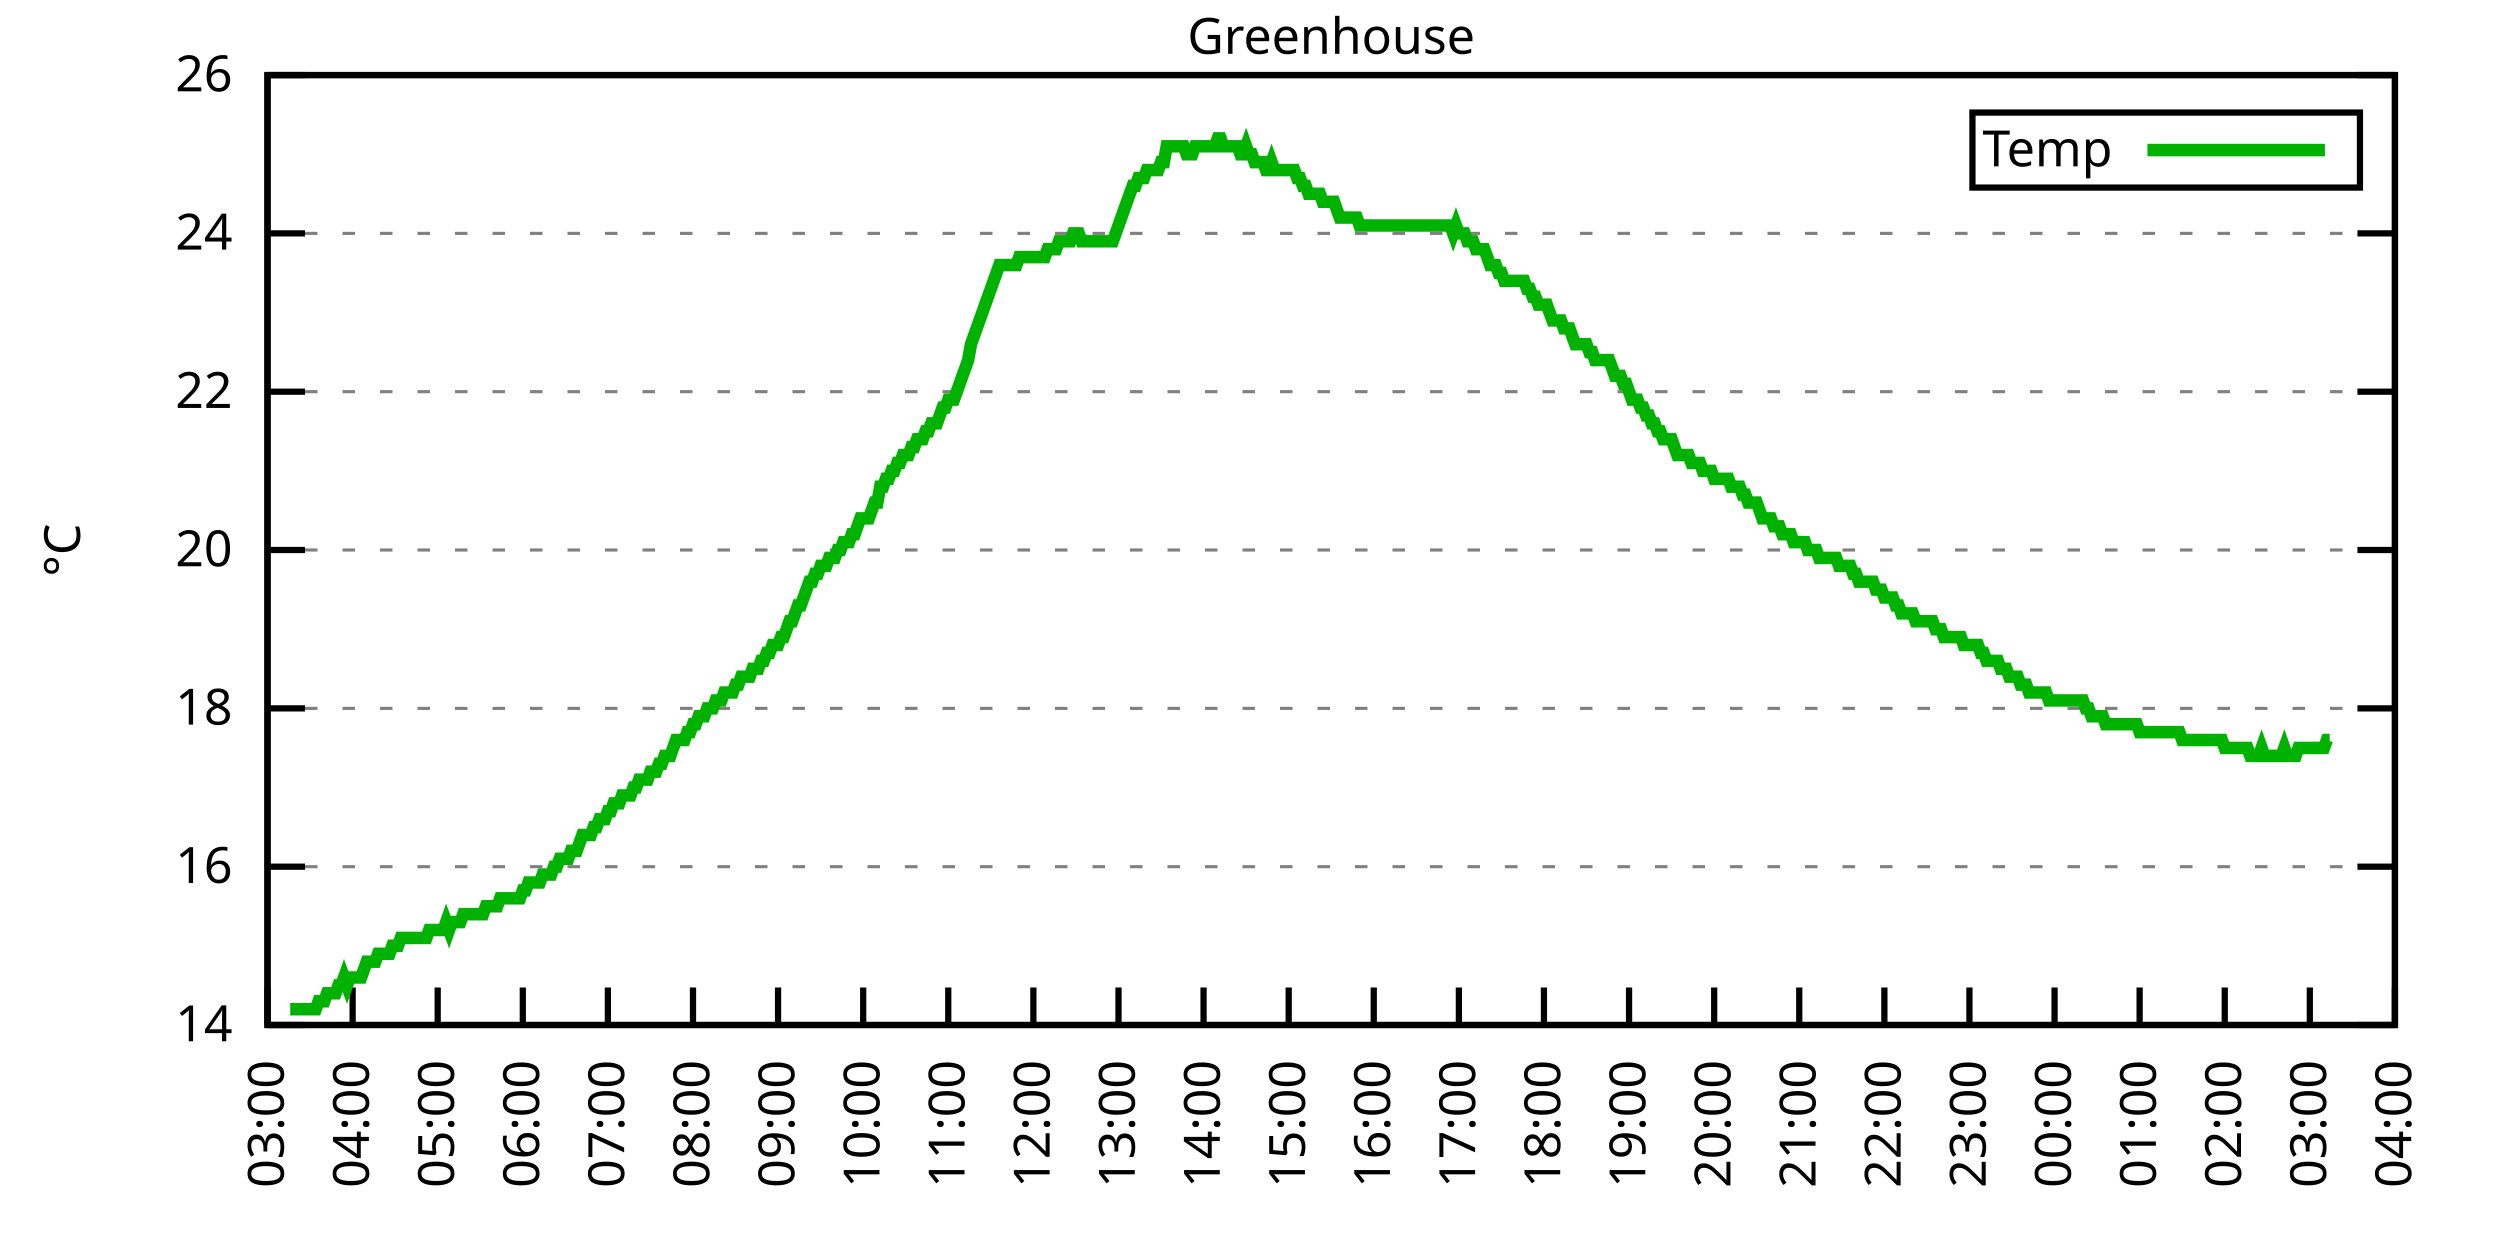
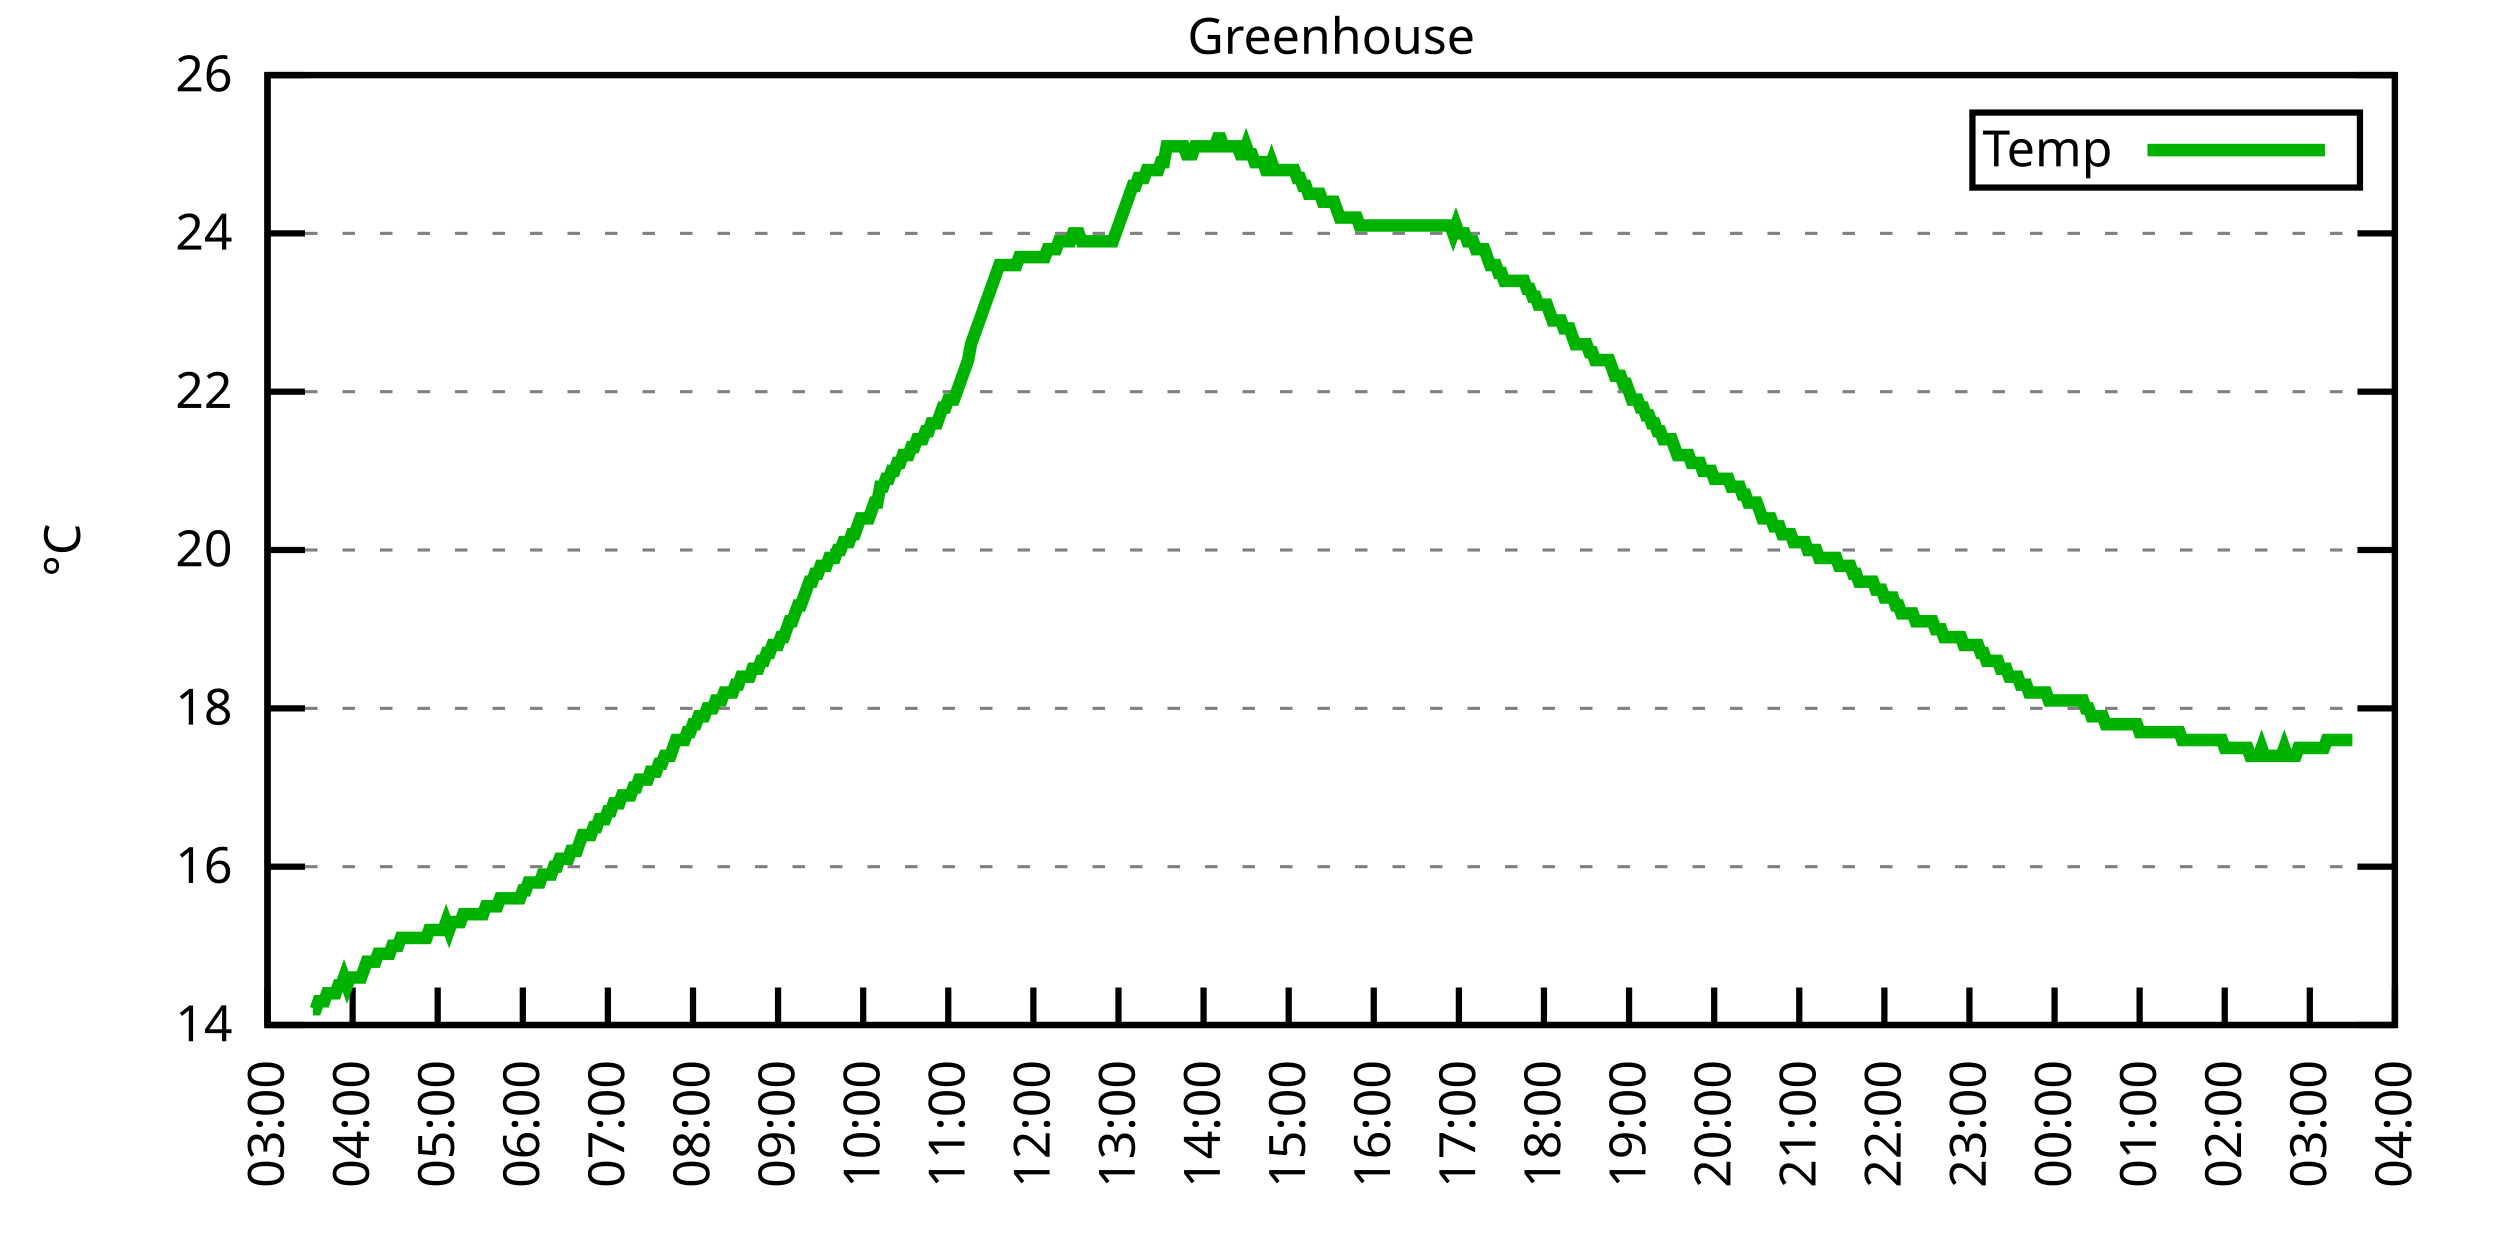
<svg xmlns="http://www.w3.org/2000/svg" xmlns:xlink="http://www.w3.org/1999/xlink" width="400" height="200" viewBox="0 0 400 200">
  <g id="gnuplot_canvas">
    <rect x="0" y="0" width="400" height="200" fill="none" />
    <defs>
      <circle id="gpDot" r="0.5" stroke-width="0.5" stroke="currentColor" />
      <path id="gpPt0" stroke-width="0.333" stroke="currentColor" d="M-1,0 h2 M0,-1 v2" />
      <path id="gpPt1" stroke-width="0.333" stroke="currentColor" d="M-1,-1 L1,1 M1,-1 L-1,1" />
      <path id="gpPt2" stroke-width="0.333" stroke="currentColor" d="M-1,0 L1,0 M0,-1 L0,1 M-1,-1 L1,1 M-1,1 L1,-1" />
      <rect id="gpPt3" stroke-width="0.333" stroke="currentColor" x="-1" y="-1" width="2" height="2" />
      <rect id="gpPt4" stroke-width="0.333" stroke="currentColor" fill="currentColor" x="-1" y="-1" width="2" height="2" />
      <circle id="gpPt5" stroke-width="0.333" stroke="currentColor" cx="0" cy="0" r="1" />
      <use xlink:href="#gpPt5" id="gpPt6" fill="currentColor" stroke="none" />
      <path id="gpPt7" stroke-width="0.333" stroke="currentColor" d="M0,-1.33 L-1.33,0.67 L1.33,0.67 z" />
      <use xlink:href="#gpPt7" id="gpPt8" fill="currentColor" stroke="none" />
      <use xlink:href="#gpPt7" id="gpPt9" stroke="currentColor" transform="rotate(180)" />
      <use xlink:href="#gpPt9" id="gpPt10" fill="currentColor" stroke="none" />
      <use xlink:href="#gpPt3" id="gpPt11" stroke="currentColor" transform="rotate(45)" />
      <use xlink:href="#gpPt11" id="gpPt12" fill="currentColor" stroke="none" />
      <path id="gpPt13" stroke-width="0.333" stroke="currentColor" d="M0,1.330 L1.265,0.411 L0.782,-1.067 L-0.782,-1.076 L-1.265,0.411 z" />
      <use xlink:href="#gpPt13" id="gpPt14" fill="currentColor" stroke="none" />
      <filter id="textbox" filterUnits="objectBoundingBox" x="0" y="0" height="1" width="1">
        <feFlood flood-color="white" flood-opacity="1" result="bgnd" />
        <feComposite in="SourceGraphic" in2="bgnd" operator="atop" />
      </filter>
      <filter id="greybox" filterUnits="objectBoundingBox" x="0" y="0" height="1" width="1">
        <feFlood flood-color="lightgrey" flood-opacity="1" result="grey" />
        <feComposite in="SourceGraphic" in2="grey" operator="atop" />
      </filter>
    </defs>
    <g fill="none" color="white" stroke="currentColor" stroke-width="1.00" stroke-linecap="butt" stroke-linejoin="miter">
</g>
    <g fill="none" color="black" stroke="currentColor" stroke-width="1.00" stroke-linecap="butt" stroke-linejoin="miter">
      <g stroke="none" shape-rendering="crispEdges">
        <polygon fill="rgb(255, 255, 255)" points="42.80,164.00 383.18,164.00 383.18,12.02 42.80,12.02 " />
      </g>
    </g>
    <g fill="none" color="black" stroke="currentColor" stroke-width="1.00" stroke-linecap="butt" stroke-linejoin="miter">
</g>
    <g fill="none" color="black" stroke="black" stroke-width="0.50" stroke-linecap="butt" stroke-linejoin="miter">
</g>
    <g fill="none" color="gray" stroke="currentColor" stroke-width="0.50" stroke-linecap="butt" stroke-linejoin="miter">
      <path stroke="gray" stroke-dasharray="2,4" class="gridline" d="M42.80,164.00 L383.19,164.00  " />
    </g>
    <g fill="none" color="gray" stroke="gray" stroke-width="1.00" stroke-linecap="butt" stroke-linejoin="miter">
</g>
    <g fill="none" color="black" stroke="currentColor" stroke-width="1.00" stroke-linecap="butt" stroke-linejoin="miter">
      <path stroke="black" d="M42.80,164.00 L48.80,164.00 M383.19,164.00 L377.19,164.00  " />
      <g transform="translate(37.20,166.60)" stroke="none" fill="black" font-family="Sans" font-size="8.00" text-anchor="end">
        <text>
          <tspan font-family="Sans"> 14</tspan>
        </text>
      </g>
    </g>
    <g fill="none" color="black" stroke="currentColor" stroke-width="1.00" stroke-linecap="butt" stroke-linejoin="miter">
</g>
    <g fill="none" color="black" stroke="black" stroke-width="0.50" stroke-linecap="butt" stroke-linejoin="miter">
</g>
    <g fill="none" color="gray" stroke="currentColor" stroke-width="0.50" stroke-linecap="butt" stroke-linejoin="miter">
      <path stroke="gray" stroke-dasharray="2,4" class="gridline" d="M42.80,138.67 L383.19,138.67  " />
    </g>
    <g fill="none" color="gray" stroke="gray" stroke-width="1.00" stroke-linecap="butt" stroke-linejoin="miter">
</g>
    <g fill="none" color="black" stroke="currentColor" stroke-width="1.00" stroke-linecap="butt" stroke-linejoin="miter">
      <path stroke="black" d="M42.80,138.67 L48.80,138.67 M383.19,138.67 L377.19,138.67  " />
      <g transform="translate(37.20,141.27)" stroke="none" fill="black" font-family="Sans" font-size="8.00" text-anchor="end">
        <text>
          <tspan font-family="Sans"> 16</tspan>
        </text>
      </g>
    </g>
    <g fill="none" color="black" stroke="currentColor" stroke-width="1.00" stroke-linecap="butt" stroke-linejoin="miter">
</g>
    <g fill="none" color="black" stroke="black" stroke-width="0.50" stroke-linecap="butt" stroke-linejoin="miter">
</g>
    <g fill="none" color="gray" stroke="currentColor" stroke-width="0.50" stroke-linecap="butt" stroke-linejoin="miter">
      <path stroke="gray" stroke-dasharray="2,4" class="gridline" d="M42.80,113.34 L383.19,113.34  " />
    </g>
    <g fill="none" color="gray" stroke="gray" stroke-width="1.00" stroke-linecap="butt" stroke-linejoin="miter">
</g>
    <g fill="none" color="black" stroke="currentColor" stroke-width="1.00" stroke-linecap="butt" stroke-linejoin="miter">
      <path stroke="black" d="M42.80,113.34 L48.80,113.34 M383.19,113.34 L377.19,113.34  " />
      <g transform="translate(37.20,115.94)" stroke="none" fill="black" font-family="Sans" font-size="8.00" text-anchor="end">
        <text>
          <tspan font-family="Sans"> 18</tspan>
        </text>
      </g>
    </g>
    <g fill="none" color="black" stroke="currentColor" stroke-width="1.00" stroke-linecap="butt" stroke-linejoin="miter">
</g>
    <g fill="none" color="black" stroke="black" stroke-width="0.50" stroke-linecap="butt" stroke-linejoin="miter">
</g>
    <g fill="none" color="gray" stroke="currentColor" stroke-width="0.50" stroke-linecap="butt" stroke-linejoin="miter">
      <path stroke="gray" stroke-dasharray="2,4" class="gridline" d="M42.80,88.00 L383.19,88.00  " />
    </g>
    <g fill="none" color="gray" stroke="gray" stroke-width="1.00" stroke-linecap="butt" stroke-linejoin="miter">
</g>
    <g fill="none" color="black" stroke="currentColor" stroke-width="1.00" stroke-linecap="butt" stroke-linejoin="miter">
      <path stroke="black" d="M42.80,88.00 L48.80,88.00 M383.19,88.00 L377.19,88.00  " />
      <g transform="translate(37.20,90.60)" stroke="none" fill="black" font-family="Sans" font-size="8.00" text-anchor="end">
        <text>
          <tspan font-family="Sans"> 20</tspan>
        </text>
      </g>
    </g>
    <g fill="none" color="black" stroke="currentColor" stroke-width="1.00" stroke-linecap="butt" stroke-linejoin="miter">
</g>
    <g fill="none" color="black" stroke="black" stroke-width="0.50" stroke-linecap="butt" stroke-linejoin="miter">
</g>
    <g fill="none" color="gray" stroke="currentColor" stroke-width="0.50" stroke-linecap="butt" stroke-linejoin="miter">
      <path stroke="gray" stroke-dasharray="2,4" class="gridline" d="M42.80,62.67 L383.19,62.67  " />
    </g>
    <g fill="none" color="gray" stroke="gray" stroke-width="1.00" stroke-linecap="butt" stroke-linejoin="miter">
</g>
    <g fill="none" color="black" stroke="currentColor" stroke-width="1.00" stroke-linecap="butt" stroke-linejoin="miter">
      <path stroke="black" d="M42.80,62.67 L48.80,62.67 M383.19,62.67 L377.19,62.67  " />
      <g transform="translate(37.20,65.27)" stroke="none" fill="black" font-family="Sans" font-size="8.00" text-anchor="end">
        <text>
          <tspan font-family="Sans"> 22</tspan>
        </text>
      </g>
    </g>
    <g fill="none" color="black" stroke="currentColor" stroke-width="1.00" stroke-linecap="butt" stroke-linejoin="miter">
</g>
    <g fill="none" color="black" stroke="black" stroke-width="0.50" stroke-linecap="butt" stroke-linejoin="miter">
</g>
    <g fill="none" color="gray" stroke="currentColor" stroke-width="0.50" stroke-linecap="butt" stroke-linejoin="miter">
      <path stroke="gray" stroke-dasharray="2,4" class="gridline" d="M42.80,37.34 L383.19,37.34  " />
    </g>
    <g fill="none" color="gray" stroke="gray" stroke-width="1.00" stroke-linecap="butt" stroke-linejoin="miter">
</g>
    <g fill="none" color="black" stroke="currentColor" stroke-width="1.00" stroke-linecap="butt" stroke-linejoin="miter">
      <path stroke="black" d="M42.80,37.34 L48.80,37.34 M383.19,37.34 L377.19,37.34  " />
      <g transform="translate(37.20,39.94)" stroke="none" fill="black" font-family="Sans" font-size="8.00" text-anchor="end">
        <text>
          <tspan font-family="Sans"> 24</tspan>
        </text>
      </g>
    </g>
    <g fill="none" color="black" stroke="currentColor" stroke-width="1.00" stroke-linecap="butt" stroke-linejoin="miter">
</g>
    <g fill="none" color="black" stroke="black" stroke-width="0.50" stroke-linecap="butt" stroke-linejoin="miter">
</g>
    <g fill="none" color="gray" stroke="currentColor" stroke-width="0.50" stroke-linecap="butt" stroke-linejoin="miter">
      <path stroke="gray" stroke-dasharray="2,4" class="gridline" d="M42.80,12.01 L383.19,12.01  " />
    </g>
    <g fill="none" color="gray" stroke="gray" stroke-width="1.00" stroke-linecap="butt" stroke-linejoin="miter">
</g>
    <g fill="none" color="black" stroke="currentColor" stroke-width="1.00" stroke-linecap="butt" stroke-linejoin="miter">
      <path stroke="black" d="M42.80,12.01 L48.80,12.01 M383.19,12.01 L377.19,12.01  " />
      <g transform="translate(37.20,14.61)" stroke="none" fill="black" font-family="Sans" font-size="8.00" text-anchor="end">
        <text>
          <tspan font-family="Sans"> 26</tspan>
        </text>
      </g>
    </g>
    <g fill="none" color="black" stroke="currentColor" stroke-width="1.00" stroke-linecap="butt" stroke-linejoin="miter">
      <path stroke="black" d="M42.80,164.00 L42.80,158.00  " />
      <g transform="translate(45.40,169.60) rotate(270.00)" stroke="none" fill="black" font-family="Sans" font-size="8.00" text-anchor="end">
        <text>
          <tspan font-family="Sans">03:00</tspan>
        </text>
      </g>
    </g>
    <g fill="none" color="black" stroke="currentColor" stroke-width="1.00" stroke-linecap="butt" stroke-linejoin="miter">
      <path stroke="black" d="M56.42,164.00 L56.42,158.00  " />
      <g transform="translate(59.02,169.60) rotate(270.00)" stroke="none" fill="black" font-family="Sans" font-size="8.00" text-anchor="end">
        <text>
          <tspan font-family="Sans">04:00</tspan>
        </text>
      </g>
    </g>
    <g fill="none" color="black" stroke="currentColor" stroke-width="1.00" stroke-linecap="butt" stroke-linejoin="miter">
      <path stroke="black" d="M70.03,164.00 L70.03,158.00  " />
      <g transform="translate(72.63,169.60) rotate(270.00)" stroke="none" fill="black" font-family="Sans" font-size="8.00" text-anchor="end">
        <text>
          <tspan font-family="Sans">05:00</tspan>
        </text>
      </g>
    </g>
    <g fill="none" color="black" stroke="currentColor" stroke-width="1.00" stroke-linecap="butt" stroke-linejoin="miter">
      <path stroke="black" d="M83.65,164.00 L83.65,158.00  " />
      <g transform="translate(86.25,169.60) rotate(270.00)" stroke="none" fill="black" font-family="Sans" font-size="8.00" text-anchor="end">
        <text>
          <tspan font-family="Sans">06:00</tspan>
        </text>
      </g>
    </g>
    <g fill="none" color="black" stroke="currentColor" stroke-width="1.00" stroke-linecap="butt" stroke-linejoin="miter">
      <path stroke="black" d="M97.26,164.00 L97.26,158.00  " />
      <g transform="translate(99.86,169.60) rotate(270.00)" stroke="none" fill="black" font-family="Sans" font-size="8.00" text-anchor="end">
        <text>
          <tspan font-family="Sans">07:00</tspan>
        </text>
      </g>
    </g>
    <g fill="none" color="black" stroke="currentColor" stroke-width="1.00" stroke-linecap="butt" stroke-linejoin="miter">
      <path stroke="black" d="M110.88,164.00 L110.88,158.00  " />
      <g transform="translate(113.48,169.60) rotate(270.00)" stroke="none" fill="black" font-family="Sans" font-size="8.00" text-anchor="end">
        <text>
          <tspan font-family="Sans">08:00</tspan>
        </text>
      </g>
    </g>
    <g fill="none" color="black" stroke="currentColor" stroke-width="1.00" stroke-linecap="butt" stroke-linejoin="miter">
      <path stroke="black" d="M124.49,164.00 L124.49,158.00  " />
      <g transform="translate(127.09,169.60) rotate(270.00)" stroke="none" fill="black" font-family="Sans" font-size="8.00" text-anchor="end">
        <text>
          <tspan font-family="Sans">09:00</tspan>
        </text>
      </g>
    </g>
    <g fill="none" color="black" stroke="currentColor" stroke-width="1.00" stroke-linecap="butt" stroke-linejoin="miter">
      <path stroke="black" d="M138.11,164.00 L138.11,158.00  " />
      <g transform="translate(140.71,169.60) rotate(270.00)" stroke="none" fill="black" font-family="Sans" font-size="8.00" text-anchor="end">
        <text>
          <tspan font-family="Sans">10:00</tspan>
        </text>
      </g>
    </g>
    <g fill="none" color="black" stroke="currentColor" stroke-width="1.00" stroke-linecap="butt" stroke-linejoin="miter">
      <path stroke="black" d="M151.72,164.00 L151.72,158.00  " />
      <g transform="translate(154.32,169.60) rotate(270.00)" stroke="none" fill="black" font-family="Sans" font-size="8.00" text-anchor="end">
        <text>
          <tspan font-family="Sans">11:00</tspan>
        </text>
      </g>
    </g>
    <g fill="none" color="black" stroke="currentColor" stroke-width="1.00" stroke-linecap="butt" stroke-linejoin="miter">
      <path stroke="black" d="M165.34,164.00 L165.34,158.00  " />
      <g transform="translate(167.94,169.60) rotate(270.00)" stroke="none" fill="black" font-family="Sans" font-size="8.00" text-anchor="end">
        <text>
          <tspan font-family="Sans">12:00</tspan>
        </text>
      </g>
    </g>
    <g fill="none" color="black" stroke="currentColor" stroke-width="1.00" stroke-linecap="butt" stroke-linejoin="miter">
      <path stroke="black" d="M178.96,164.00 L178.96,158.00  " />
      <g transform="translate(181.56,169.60) rotate(270.00)" stroke="none" fill="black" font-family="Sans" font-size="8.00" text-anchor="end">
        <text>
          <tspan font-family="Sans">13:00</tspan>
        </text>
      </g>
    </g>
    <g fill="none" color="black" stroke="currentColor" stroke-width="1.00" stroke-linecap="butt" stroke-linejoin="miter">
      <path stroke="black" d="M192.57,164.00 L192.57,158.00  " />
      <g transform="translate(195.17,169.60) rotate(270.00)" stroke="none" fill="black" font-family="Sans" font-size="8.00" text-anchor="end">
        <text>
          <tspan font-family="Sans">14:00</tspan>
        </text>
      </g>
    </g>
    <g fill="none" color="black" stroke="currentColor" stroke-width="1.00" stroke-linecap="butt" stroke-linejoin="miter">
      <path stroke="black" d="M206.19,164.00 L206.19,158.00  " />
      <g transform="translate(208.79,169.60) rotate(270.00)" stroke="none" fill="black" font-family="Sans" font-size="8.00" text-anchor="end">
        <text>
          <tspan font-family="Sans">15:00</tspan>
        </text>
      </g>
    </g>
    <g fill="none" color="black" stroke="currentColor" stroke-width="1.00" stroke-linecap="butt" stroke-linejoin="miter">
      <path stroke="black" d="M219.80,164.00 L219.80,158.00  " />
      <g transform="translate(222.40,169.60) rotate(270.00)" stroke="none" fill="black" font-family="Sans" font-size="8.00" text-anchor="end">
        <text>
          <tspan font-family="Sans">16:00</tspan>
        </text>
      </g>
    </g>
    <g fill="none" color="black" stroke="currentColor" stroke-width="1.00" stroke-linecap="butt" stroke-linejoin="miter">
      <path stroke="black" d="M233.42,164.00 L233.42,158.00  " />
      <g transform="translate(236.02,169.60) rotate(270.00)" stroke="none" fill="black" font-family="Sans" font-size="8.00" text-anchor="end">
        <text>
          <tspan font-family="Sans">17:00</tspan>
        </text>
      </g>
    </g>
    <g fill="none" color="black" stroke="currentColor" stroke-width="1.00" stroke-linecap="butt" stroke-linejoin="miter">
      <path stroke="black" d="M247.03,164.00 L247.03,158.00  " />
      <g transform="translate(249.63,169.60) rotate(270.00)" stroke="none" fill="black" font-family="Sans" font-size="8.00" text-anchor="end">
        <text>
          <tspan font-family="Sans">18:00</tspan>
        </text>
      </g>
    </g>
    <g fill="none" color="black" stroke="currentColor" stroke-width="1.00" stroke-linecap="butt" stroke-linejoin="miter">
      <path stroke="black" d="M260.65,164.00 L260.65,158.00  " />
      <g transform="translate(263.25,169.60) rotate(270.00)" stroke="none" fill="black" font-family="Sans" font-size="8.00" text-anchor="end">
        <text>
          <tspan font-family="Sans">19:00</tspan>
        </text>
      </g>
    </g>
    <g fill="none" color="black" stroke="currentColor" stroke-width="1.00" stroke-linecap="butt" stroke-linejoin="miter">
      <path stroke="black" d="M274.27,164.00 L274.27,158.00  " />
      <g transform="translate(276.87,169.60) rotate(270.00)" stroke="none" fill="black" font-family="Sans" font-size="8.00" text-anchor="end">
        <text>
          <tspan font-family="Sans">20:00</tspan>
        </text>
      </g>
    </g>
    <g fill="none" color="black" stroke="currentColor" stroke-width="1.00" stroke-linecap="butt" stroke-linejoin="miter">
      <path stroke="black" d="M287.88,164.00 L287.88,158.00  " />
      <g transform="translate(290.48,169.60) rotate(270.00)" stroke="none" fill="black" font-family="Sans" font-size="8.00" text-anchor="end">
        <text>
          <tspan font-family="Sans">21:00</tspan>
        </text>
      </g>
    </g>
    <g fill="none" color="black" stroke="currentColor" stroke-width="1.00" stroke-linecap="butt" stroke-linejoin="miter">
      <path stroke="black" d="M301.50,164.00 L301.50,158.00  " />
      <g transform="translate(304.10,169.60) rotate(270.00)" stroke="none" fill="black" font-family="Sans" font-size="8.00" text-anchor="end">
        <text>
          <tspan font-family="Sans">22:00</tspan>
        </text>
      </g>
    </g>
    <g fill="none" color="black" stroke="currentColor" stroke-width="1.00" stroke-linecap="butt" stroke-linejoin="miter">
      <path stroke="black" d="M315.11,164.00 L315.11,158.00  " />
      <g transform="translate(317.71,169.60) rotate(270.00)" stroke="none" fill="black" font-family="Sans" font-size="8.00" text-anchor="end">
        <text>
          <tspan font-family="Sans">23:00</tspan>
        </text>
      </g>
    </g>
    <g fill="none" color="black" stroke="currentColor" stroke-width="1.00" stroke-linecap="butt" stroke-linejoin="miter">
      <path stroke="black" d="M328.73,164.00 L328.73,158.00  " />
      <g transform="translate(331.33,169.60) rotate(270.00)" stroke="none" fill="black" font-family="Sans" font-size="8.00" text-anchor="end">
        <text>
          <tspan font-family="Sans">00:00</tspan>
        </text>
      </g>
    </g>
    <g fill="none" color="black" stroke="currentColor" stroke-width="1.00" stroke-linecap="butt" stroke-linejoin="miter">
      <path stroke="black" d="M342.34,164.00 L342.34,158.00  " />
      <g transform="translate(344.94,169.60) rotate(270.00)" stroke="none" fill="black" font-family="Sans" font-size="8.00" text-anchor="end">
        <text>
          <tspan font-family="Sans">01:00</tspan>
        </text>
      </g>
    </g>
    <g fill="none" color="black" stroke="currentColor" stroke-width="1.00" stroke-linecap="butt" stroke-linejoin="miter">
      <path stroke="black" d="M355.96,164.00 L355.96,158.00  " />
      <g transform="translate(358.56,169.60) rotate(270.00)" stroke="none" fill="black" font-family="Sans" font-size="8.00" text-anchor="end">
        <text>
          <tspan font-family="Sans">02:00</tspan>
        </text>
      </g>
    </g>
    <g fill="none" color="black" stroke="currentColor" stroke-width="1.00" stroke-linecap="butt" stroke-linejoin="miter">
      <path stroke="black" d="M369.57,164.00 L369.57,158.00  " />
      <g transform="translate(372.17,169.60) rotate(270.00)" stroke="none" fill="black" font-family="Sans" font-size="8.00" text-anchor="end">
        <text>
          <tspan font-family="Sans">03:00</tspan>
        </text>
      </g>
    </g>
    <g fill="none" color="black" stroke="currentColor" stroke-width="1.00" stroke-linecap="butt" stroke-linejoin="miter">
      <path stroke="black" d="M383.19,164.00 L383.19,158.00  " />
      <g transform="translate(385.79,169.60) rotate(270.00)" stroke="none" fill="black" font-family="Sans" font-size="8.00" text-anchor="end">
        <text>
          <tspan font-family="Sans">04:00</tspan>
        </text>
      </g>
    </g>
    <g fill="none" color="black" stroke="currentColor" stroke-width="1.00" stroke-linecap="butt" stroke-linejoin="miter">
</g>
    <g fill="none" color="black" stroke="currentColor" stroke-width="1.00" stroke-linecap="butt" stroke-linejoin="miter">
      <path stroke="black" d="M42.80,12.01 L42.80,164.00 L383.19,164.00 L383.19,12.01 L42.80,12.01 Z  " />
    </g>
    <g fill="none" color="black" stroke="currentColor" stroke-width="1.00" stroke-linecap="butt" stroke-linejoin="miter">
</g>
    <g fill="none" color="black" stroke="currentColor" stroke-width="1.00" stroke-linecap="butt" stroke-linejoin="miter">
      <path stroke="black" d="M315.59,30.01 L315.59,18.01 L377.59,18.01 L377.59,30.01 L315.59,30.01 Z  " />
    </g>
    <g id="Greenhouse_plot_1">
      <g fill="none" color="white" stroke="black" stroke-width="2.00" stroke-linecap="butt" stroke-linejoin="miter">
</g>
      <g fill="none" color="black" stroke="currentColor" stroke-width="2.00" stroke-linecap="butt" stroke-linejoin="miter">
        <g transform="translate(337.99,26.61)" stroke="none" fill="black" font-family="Sans" font-size="8.00" text-anchor="end">
          <text>
            <tspan font-family="Sans">Temp</tspan>
          </text>
        </g>
      </g>
      <g fill="none" color="black" stroke="currentColor" stroke-width="2.00" stroke-linecap="butt" stroke-linejoin="miter">
-         <path stroke="rgb(  0, 178,   0)" d="M343.59,24.01 L371.99,24.01 M46.43,161.47 L46.88,161.47 L47.34,161.47 L47.79,161.47 L48.25,161.47 L48.70,161.47   L49.15,161.47 L49.61,161.47 L50.06,161.47 L50.52,161.47 L50.97,160.20 L51.42,160.20 L51.88,160.20 L52.33,158.93   L52.78,158.93 L53.24,158.93 L53.69,158.93 L54.15,157.67 L54.60,157.67 L55.05,156.40 L55.51,157.67 L55.96,156.40   L56.42,156.40 L56.87,156.40 L57.32,156.40 L57.78,156.40 L58.23,155.13 L58.68,153.87 L59.14,153.87 L59.59,153.87   L60.05,153.87 L60.50,152.60 L60.95,152.60 L61.41,152.60 L61.86,152.60 L62.32,152.60 L62.77,151.33 L63.22,151.33   L63.68,151.33 L64.13,150.07 L64.58,150.07 L65.04,150.07 L65.49,150.07 L65.95,150.07 L66.40,150.07 L66.85,150.07   L67.31,150.07 L67.76,150.07 L68.22,150.07 L68.67,148.80 L69.12,148.80 L69.58,148.80 L70.03,148.80 L70.49,148.80   L70.94,148.80 L71.39,147.53 L71.85,148.80 L72.30,147.53 L72.75,147.53 L73.21,147.53 L73.66,147.53 L74.12,146.27   L74.57,146.27 L75.02,146.27 L75.48,146.27 L75.93,146.27 L76.39,146.27 L76.84,146.27 L77.29,146.27 L77.75,145.00   L78.20,145.00 L78.65,145.00 L79.11,145.00 L79.56,145.00 L80.02,143.73 L80.47,143.73 L80.92,143.73 L81.38,143.73   L81.83,143.73 L82.29,143.73 L82.74,143.73 L83.19,143.73 L83.65,142.47 L84.10,142.47 L84.55,141.20 L85.01,141.20   L85.46,141.20 L85.92,141.20 L86.37,141.20 L86.82,139.93 L87.28,139.93 L87.73,139.93 L88.19,139.93 L88.64,138.67   L89.09,138.67 L89.55,137.40 L90.00,137.40 L90.45,137.40 L90.91,137.40 L91.36,136.14 L91.82,136.14 L92.27,136.14   L92.72,134.87 L93.18,133.60 L93.63,133.60 L94.09,133.60 L94.54,133.60 L94.99,132.34 L95.45,132.34 L95.90,131.07   L96.35,131.07 L96.81,131.07 L97.26,129.80 L97.72,129.80 L98.17,128.54 L98.62,128.54 L99.08,128.54 L99.53,127.27   L99.99,127.27 L100.44,127.27 L100.89,127.27 L101.35,126.00 L101.80,126.00 L102.25,124.74 L102.71,124.74 L103.16,124.74   L103.62,124.74 L104.07,123.47 L104.52,123.47 L104.98,123.47 L105.43,122.20 L105.89,122.20 L106.34,120.94 L106.79,120.94   L107.25,120.94 L107.70,119.67 L108.15,118.40 L108.61,118.40 L109.06,118.40 L109.52,118.40 L109.97,117.14 L110.42,117.14   L110.88,115.87 L111.33,115.87 L111.79,114.60 L112.24,114.60 L112.69,114.60 L113.15,113.34 L113.60,113.34 L114.05,113.34   L114.51,112.07 L114.96,112.07 L115.42,112.07 L115.87,110.80 L116.32,110.80 L116.78,110.80 L117.23,110.80 L117.69,109.54   L118.14,109.54 L118.59,108.27 L119.05,108.27 L119.50,108.27 L119.96,108.27 L120.41,107.00 L120.86,107.00 L121.32,107.00   L121.77,105.74 L122.22,105.74 L122.68,104.47 L123.13,104.47 L123.59,103.20 L124.04,103.20 L124.49,103.20 L124.95,101.94   L125.40,101.94 L125.86,100.67 L126.31,99.40 L126.76,99.40 L127.22,98.14 L127.67,96.87 L128.12,96.87 L128.58,95.60   L129.03,94.34 L129.49,93.07 L129.94,93.07 L130.39,91.80 L130.85,91.80 L131.30,90.54 L131.76,90.54 L132.21,90.54   L132.66,89.27 L133.12,89.27 L133.57,89.27 L134.02,88.00 L134.48,88.00 L134.93,86.74 L135.39,86.74 L135.84,86.74   L136.29,85.47 L136.75,85.47 L137.20,84.21 L137.66,82.94 L138.11,82.94 L138.56,82.94 L139.02,82.94 L139.47,81.67   L139.92,80.41 L140.38,80.41 L140.83,77.87 L141.29,77.87 L141.74,76.61 L142.19,76.61 L142.65,75.34 L143.10,75.34   L143.56,74.07 L144.01,74.07 L144.46,72.81 L144.92,72.81 L145.37,72.81 L145.82,71.54 L146.28,71.54 L146.73,70.27   L147.19,70.27 L147.64,70.27 L148.09,69.01 L148.55,69.01 L149.00,67.74 L149.46,67.74 L149.91,67.74 L150.36,66.47   L150.82,65.21 L151.27,65.21 L151.72,63.94 L152.18,63.94 L152.63,63.94 L153.09,62.67 L153.54,61.41 L153.99,60.14   L154.45,58.87 L154.90,57.61 L155.36,55.07 L155.81,53.81 L156.26,52.54 L156.72,51.27 L157.17,50.01 L157.62,48.74   L158.08,47.47 L158.53,46.21 L158.99,44.94 L159.44,43.67 L159.89,42.41 L160.35,42.41 L160.80,42.41 L161.26,42.41   L161.71,42.41 L162.16,42.41 L162.62,42.41 L163.07,41.14 L163.52,41.14 L163.98,41.14 L164.43,41.14 L164.89,41.14   L165.34,41.14 L165.79,41.14 L166.25,41.14 L166.70,41.14 L167.16,41.14 L167.61,39.87 L168.06,39.87 L168.52,39.87   L168.97,39.87 L169.43,38.61 L169.88,38.61 L170.33,38.61 L170.79,38.61 L171.24,38.61 L171.69,37.34 L172.15,37.34   L172.60,37.34 L173.06,38.61 L173.51,38.61 L173.96,38.61 L174.42,38.61 L174.87,38.61 L175.33,38.61 L175.78,38.61   L176.23,38.61 L176.69,38.61 L177.14,38.61 L177.59,38.61 L178.05,38.61 L178.50,37.34 L178.96,36.08 L179.41,34.81   L179.86,33.54 L180.32,32.28 L180.77,31.01 L181.23,29.74 L181.68,29.74 L182.13,28.48 L182.59,28.48 L183.04,28.48   L183.49,27.21 L183.95,27.21 L184.40,27.21 L184.86,27.21 L185.31,27.21 L185.76,25.94 L186.22,25.94 L186.67,23.41   L187.13,23.41 L187.58,23.41 L188.03,23.41 L188.49,23.41 L188.94,23.41 L189.39,23.41 L189.85,24.68 L190.30,24.68   L190.76,24.68 L191.21,23.41 L191.66,23.41 L192.12,23.41 L192.57,23.41 L193.03,23.41 L193.48,23.41 L193.93,23.41   L194.39,23.41 L194.84,22.14 L195.29,22.14 L195.75,23.41 L196.20,23.41 L196.66,23.41 L197.11,23.41 L197.56,23.41   L198.02,23.41 L198.47,24.68 L198.93,24.68 L199.38,23.41 L199.83,24.68 L200.29,24.68 L200.74,25.94 L201.19,25.94   L201.65,25.94 L202.10,25.94 L202.56,27.21 L203.01,27.21 L203.46,25.94 L203.92,27.21 L204.37,27.21 L204.83,27.21   L205.28,27.21 L205.73,27.21 L206.19,27.21 L206.64,27.21 L207.09,27.21 L207.55,28.48 L208.00,28.48 L208.46,29.74   L208.91,29.74 L209.36,31.01 L209.82,31.01 L210.27,31.01 L210.73,31.01 L211.18,31.01 L211.63,32.28 L212.09,32.28   L212.54,32.28 L213.00,32.28 L213.45,32.28 L213.90,33.54 L214.36,34.81 L214.81,34.81 L215.26,34.81 L215.72,34.81   L216.17,34.81 L216.63,34.81 L217.08,34.81 L217.53,36.08 L217.99,36.08 L218.44,36.08 L218.90,36.08 L219.35,36.08   L219.80,36.08 L220.26,36.08 L220.71,36.08 L221.16,36.08 L221.62,36.08 L222.07,36.08 L222.53,36.08 L222.98,36.08   L223.43,36.08 L223.89,36.08 L224.34,36.08 L224.80,36.08 L225.25,36.08 L225.70,36.08 L226.16,36.08 L226.61,36.08   L227.06,36.08 L227.52,36.08 L227.97,36.08 L228.43,36.08 L228.88,36.08 L229.33,36.08 L229.79,36.08 L230.24,36.08   L230.70,36.08 L231.15,36.08 L231.60,36.08 L232.06,36.08 L232.51,37.34 L232.96,36.08 L233.42,37.34 L233.87,37.34   L234.33,37.34 L234.78,38.61 L235.23,38.61 L235.69,38.61 L236.14,39.87 L236.60,39.87 L237.05,39.87 L237.50,39.87   L237.96,41.14 L238.41,42.41 L238.86,42.41 L239.32,42.41 L239.77,43.67 L240.23,43.67 L240.68,44.94 L241.13,44.94   L241.59,44.94 L242.04,44.94 L242.50,44.94 L242.95,44.94 L243.40,44.94 L243.86,44.94 L244.31,46.21 L244.76,46.21   L245.22,47.47 L245.67,47.47 L246.13,48.74 L246.58,48.74 L247.03,48.74 L247.49,48.74 L247.94,50.01 L248.40,51.27   L248.85,51.27 L249.30,51.27 L249.76,51.27 L250.21,52.54 L250.66,52.54 L251.12,52.54 L251.57,53.81 L252.03,55.07   L252.48,55.07 L252.93,55.07 L253.39,55.07 L253.84,55.07 L254.30,56.34 L254.75,56.34 L255.20,57.61 L255.66,57.61   L256.11,57.61 L256.56,57.61 L257.02,57.61 L257.47,57.61 L257.93,58.87 L258.38,60.14 L258.83,60.14 L259.29,60.14   L259.74,61.41 L260.20,61.41 L260.65,62.67 L261.10,63.94 L261.56,63.94 L262.01,63.94 L262.47,65.21 L262.92,65.21   L263.37,66.47 L263.83,66.47 L264.28,67.74 L264.73,67.74 L265.19,69.01 L265.64,69.01 L266.10,70.27 L266.55,70.27   L267.00,70.27 L267.46,70.27 L267.91,71.54 L268.37,72.81 L268.82,72.81 L269.27,72.81 L269.73,72.81 L270.18,72.81   L270.63,74.07 L271.09,74.07 L271.54,74.07 L272.00,74.07 L272.45,75.34 L272.90,75.34 L273.36,75.34 L273.81,75.34   L274.27,76.61 L274.72,76.61 L275.17,76.61 L275.63,76.61 L276.08,76.61 L276.53,76.61 L276.99,77.87 L277.44,77.87   L277.90,77.87 L278.35,77.87 L278.80,79.14 L279.26,79.14 L279.71,80.41 L280.17,80.41 L280.62,80.41 L281.07,80.41   L281.53,81.67 L281.98,82.94 L282.43,82.94 L282.89,82.94 L283.34,82.94 L283.80,84.21 L284.25,84.21 L284.70,84.21   L285.16,85.47 L285.61,85.47 L286.07,85.47 L286.52,85.47 L286.97,86.74 L287.43,86.74 L287.88,86.74 L288.33,86.74   L288.79,86.74 L289.24,88.00 L289.70,88.00 L290.15,88.00 L290.60,88.00 L291.06,89.27 L291.51,89.27 L291.97,89.27   L292.42,89.27 L292.87,89.27 L293.33,89.27 L293.78,89.27 L294.23,90.54 L294.69,90.54 L295.14,90.54 L295.60,90.54   L296.05,90.54 L296.50,91.80 L296.96,91.80 L297.41,93.07 L297.87,93.07 L298.32,93.07 L298.77,93.07 L299.23,93.07   L299.68,93.07 L300.13,94.34 L300.59,94.34 L301.04,94.34 L301.50,95.60 L301.95,95.60 L302.40,95.60 L302.86,95.60   L303.31,96.87 L303.77,96.87 L304.22,98.14 L304.67,98.14 L305.13,98.14 L305.58,98.14 L306.03,98.14 L306.49,99.40   L306.94,99.40 L307.40,99.40 L307.85,99.40 L308.30,99.40 L308.76,99.40 L309.21,99.40 L309.67,100.67 L310.12,100.67   L310.57,100.67 L311.03,101.94 L311.48,101.94 L311.94,101.94 L312.39,101.94 L312.84,101.94 L313.30,101.94 L313.75,101.94   L314.20,103.20 L314.66,103.20 L315.11,103.20 L315.57,103.20 L316.02,103.20 L316.47,103.20 L316.93,104.47 L317.38,104.47   L317.84,105.74 L318.29,105.74 L318.74,105.74 L319.20,105.74 L319.65,105.74 L320.10,107.00 L320.56,107.00 L321.01,107.00   L321.47,108.27 L321.92,108.27 L322.37,108.27 L322.83,108.27 L323.28,109.54 L323.74,109.54 L324.19,109.54 L324.64,110.80   L325.10,110.80 L325.55,110.80 L326.00,110.80 L326.46,110.80 L326.91,110.80 L327.37,110.80 L327.82,112.07 L328.27,112.07   L328.73,112.07 L329.18,112.07 L329.64,112.07 L330.09,112.07 L330.54,112.07 L331.00,112.07 L331.45,112.07 L331.90,112.07   L332.36,112.07 L332.81,112.07 L333.27,112.07 L333.72,113.34 L334.17,113.34 L334.63,114.60 L335.08,114.60 L335.54,114.60   L335.99,114.60 L336.44,114.60 L336.90,115.87 L337.35,115.87 L337.80,115.87 L338.26,115.87 L338.71,115.87 L339.17,115.87   L339.62,115.87 L340.07,115.87 L340.53,115.87 L340.98,115.87 L341.44,115.87 L341.89,115.87 L342.34,117.14 L342.80,117.14   L343.25,117.14 L343.70,117.14 L344.16,117.14 L344.61,117.14 L345.07,117.14 L345.52,117.14 L345.97,117.14 L346.43,117.14   L346.88,117.14 L347.34,117.14 L347.79,117.14 L348.24,117.14 L348.70,117.14 L349.15,118.40 L349.60,118.40 L350.06,118.40   L350.51,118.40 L350.97,118.40 L351.42,118.40 L351.87,118.40 L352.33,118.40 L352.78,118.40 L353.24,118.40 L353.69,118.40   L354.14,118.40 L354.60,118.40 L355.05,118.40 L355.50,118.40 L355.96,119.67 L356.41,119.67 L356.87,119.67 L357.32,119.67   L357.77,119.67 L358.23,119.67 L358.68,119.67 L359.14,119.67 L359.59,119.67 L360.04,120.94 L360.50,120.94 L360.95,120.94   L361.41,120.94 L361.86,119.67 L362.31,120.94 L362.77,120.94 L363.22,120.94 L363.67,120.94 L364.13,120.94 L364.58,120.94   L365.04,120.94 L365.49,119.67 L365.94,120.94 L366.40,120.94 L366.85,120.94 L367.31,120.94 L367.76,119.67 L368.21,119.67   L368.67,119.67 L369.12,119.67 L369.57,119.67 L370.03,119.67 L370.48,119.67 L370.94,119.67 L371.39,119.67 L371.84,119.67   L372.30,118.40 L372.75,118.40  " />
+         <path stroke="rgb(  0, 178,   0)" d="M343.59,24.01 L371.99,24.01 M50.06,161.47 L50.52,161.47 L50.97,160.20 L51.42,160.20 L51.88,160.20 L52.33,158.93   L52.78,158.93 L53.24,158.93 L53.69,158.93 L54.15,157.67 L54.60,157.67 L55.05,156.40 L55.51,157.67 L55.96,156.40   L56.42,156.40 L56.87,156.40 L57.32,156.40 L57.78,156.40 L58.23,155.13 L58.68,153.87 L59.14,153.87 L59.59,153.87   L60.05,153.87 L60.50,152.60 L60.95,152.60 L61.41,152.60 L61.86,152.60 L62.32,152.60 L62.77,151.33 L63.22,151.33   L63.68,151.33 L64.13,150.07 L64.58,150.07 L65.04,150.07 L65.49,150.07 L65.95,150.07 L66.40,150.07 L66.85,150.07   L67.31,150.07 L67.76,150.07 L68.22,150.07 L68.67,148.80 L69.12,148.80 L69.58,148.80 L70.03,148.80 L70.49,148.80   L70.94,148.80 L71.39,147.53 L71.85,148.80 L72.30,147.53 L72.75,147.53 L73.21,147.53 L73.66,147.53 L74.12,146.27   L74.57,146.27 L75.02,146.27 L75.48,146.27 L75.93,146.27 L76.39,146.27 L76.84,146.27 L77.29,146.27 L77.75,145.00   L78.20,145.00 L78.65,145.00 L79.11,145.00 L79.56,145.00 L80.02,143.73 L80.47,143.73 L80.92,143.73 L81.38,143.73   L81.83,143.73 L82.29,143.73 L82.74,143.73 L83.19,143.73 L83.65,142.47 L84.10,142.47 L84.55,141.20 L85.01,141.20   L85.46,141.20 L85.92,141.20 L86.37,141.20 L86.82,139.93 L87.28,139.93 L87.73,139.93 L88.19,139.93 L88.64,138.67   L89.09,138.67 L89.55,137.40 L90.00,137.40 L90.45,137.40 L90.91,137.40 L91.36,136.14 L91.82,136.14 L92.27,136.14   L92.72,134.87 L93.18,133.60 L93.63,133.60 L94.09,133.60 L94.54,133.60 L94.99,132.34 L95.45,132.34 L95.90,131.07   L96.35,131.07 L96.81,131.07 L97.26,129.80 L97.72,129.80 L98.17,128.54 L98.62,128.54 L99.08,128.54 L99.53,127.27   L99.99,127.27 L100.44,127.27 L100.89,127.27 L101.35,126.00 L101.80,126.00 L102.25,124.74 L102.71,124.74 L103.16,124.74   L103.62,124.74 L104.07,123.47 L104.52,123.47 L104.98,123.47 L105.43,122.20 L105.89,122.20 L106.34,120.94 L106.79,120.94   L107.25,120.94 L107.70,119.67 L108.15,118.40 L108.61,118.40 L109.06,118.40 L109.52,118.40 L109.97,117.14 L110.42,117.14   L110.88,115.87 L111.33,115.87 L111.79,114.60 L112.24,114.60 L112.69,114.60 L113.15,113.34 L113.60,113.34 L114.05,113.34   L114.51,112.07 L114.96,112.07 L115.42,112.07 L115.87,110.80 L116.32,110.80 L116.78,110.80 L117.23,110.80 L117.69,109.54   L118.14,109.54 L118.59,108.27 L119.05,108.27 L119.50,108.27 L119.96,108.27 L120.41,107.00 L120.86,107.00 L121.32,107.00   L121.77,105.74 L122.22,105.74 L122.68,104.47 L123.13,104.47 L123.59,103.20 L124.04,103.20 L124.49,103.20 L124.95,101.94   L125.40,101.94 L125.86,100.67 L126.31,99.40 L126.76,99.40 L127.22,98.14 L127.67,96.87 L128.12,96.87 L128.58,95.60   L129.03,94.34 L129.49,93.07 L129.94,93.07 L130.39,91.80 L130.85,91.80 L131.30,90.54 L131.76,90.54 L132.21,90.54   L132.66,89.27 L133.12,89.27 L133.57,89.27 L134.02,88.00 L134.48,88.00 L134.93,86.74 L135.39,86.74 L135.84,86.74   L136.29,85.47 L136.75,85.47 L137.20,84.21 L137.66,82.94 L138.11,82.94 L138.56,82.94 L139.02,82.94 L139.47,81.67   L139.92,80.41 L140.38,80.41 L140.83,77.87 L141.29,77.87 L141.74,76.61 L142.19,76.61 L142.65,75.34 L143.10,75.34   L143.56,74.07 L144.01,74.07 L144.46,72.81 L144.92,72.81 L145.37,72.81 L145.82,71.54 L146.28,71.54 L146.73,70.27   L147.19,70.27 L147.64,70.27 L148.09,69.01 L148.55,69.01 L149.00,67.74 L149.46,67.74 L149.91,67.74 L150.36,66.47   L150.82,65.21 L151.27,65.21 L151.72,63.94 L152.18,63.94 L152.63,63.94 L153.09,62.67 L153.54,61.41 L153.99,60.14   L154.45,58.87 L154.90,57.61 L155.36,55.07 L155.81,53.81 L156.26,52.54 L156.72,51.27 L157.17,50.01 L157.62,48.74   L158.08,47.47 L158.53,46.21 L158.99,44.94 L159.44,43.67 L159.89,42.41 L160.35,42.41 L160.80,42.41 L161.26,42.41   L161.71,42.41 L162.16,42.41 L162.62,42.41 L163.07,41.14 L163.52,41.14 L163.98,41.14 L164.43,41.14 L164.89,41.14   L165.34,41.14 L165.79,41.14 L166.25,41.14 L166.70,41.14 L167.16,41.14 L167.61,39.87 L168.06,39.87 L168.52,39.87   L168.97,39.87 L169.43,38.61 L169.88,38.61 L170.33,38.61 L170.79,38.61 L171.24,38.61 L171.69,37.34 L172.15,37.34   L172.60,37.34 L173.06,38.61 L173.51,38.61 L173.96,38.61 L174.42,38.61 L174.87,38.61 L175.33,38.61 L175.78,38.61   L176.23,38.61 L176.69,38.61 L177.14,38.61 L177.59,38.61 L178.05,38.61 L178.50,37.34 L178.96,36.08 L179.41,34.81   L179.86,33.54 L180.32,32.28 L180.77,31.01 L181.23,29.74 L181.68,29.74 L182.13,28.48 L182.59,28.48 L183.04,28.48   L183.49,27.21 L183.95,27.21 L184.40,27.21 L184.86,27.21 L185.31,27.21 L185.76,25.94 L186.22,25.94 L186.67,23.41   L187.13,23.41 L187.58,23.41 L188.03,23.41 L188.49,23.41 L188.94,23.41 L189.39,23.41 L189.85,24.68 L190.30,24.68   L190.76,24.68 L191.21,23.41 L191.66,23.41 L192.12,23.41 L192.57,23.41 L193.03,23.41 L193.48,23.41 L193.93,23.41   L194.39,23.41 L194.84,22.14 L195.29,22.14 L195.75,23.41 L196.20,23.41 L196.66,23.41 L197.11,23.41 L197.56,23.41   L198.02,23.41 L198.47,24.68 L198.93,24.68 L199.38,23.41 L199.83,24.68 L200.29,24.68 L200.74,25.94 L201.19,25.94   L201.65,25.94 L202.10,25.94 L202.56,27.21 L203.01,27.21 L203.46,25.94 L203.92,27.21 L204.37,27.21 L204.83,27.21   L205.28,27.21 L205.73,27.21 L206.19,27.21 L206.64,27.21 L207.09,27.21 L207.55,28.48 L208.00,28.48 L208.46,29.74   L208.91,29.74 L209.36,31.01 L209.82,31.01 L210.27,31.01 L210.73,31.01 L211.18,31.01 L211.63,32.28 L212.09,32.28   L212.54,32.28 L213.00,32.28 L213.45,32.28 L213.90,33.54 L214.36,34.81 L214.81,34.81 L215.26,34.81 L215.72,34.81   L216.17,34.81 L216.63,34.81 L217.08,34.81 L217.53,36.08 L217.99,36.08 L218.44,36.08 L218.90,36.08 L219.35,36.08   L219.80,36.08 L220.26,36.08 L220.71,36.08 L221.16,36.08 L221.62,36.08 L222.07,36.08 L222.53,36.08 L222.98,36.08   L223.43,36.08 L223.89,36.08 L224.34,36.08 L224.80,36.08 L225.25,36.08 L225.70,36.08 L226.16,36.08 L226.61,36.08   L227.06,36.08 L227.52,36.08 L227.97,36.08 L228.43,36.08 L228.88,36.08 L229.33,36.08 L229.79,36.08 L230.24,36.08   L230.70,36.08 L231.15,36.08 L231.60,36.08 L232.06,36.08 L232.51,37.34 L232.96,36.08 L233.42,37.34 L233.87,37.34   L234.33,37.34 L234.78,38.61 L235.23,38.61 L235.69,38.61 L236.14,39.87 L236.60,39.87 L237.05,39.87 L237.50,39.87   L237.96,41.14 L238.41,42.41 L238.86,42.41 L239.32,42.41 L239.77,43.67 L240.23,43.67 L240.68,44.94 L241.13,44.94   L241.59,44.94 L242.04,44.94 L242.50,44.94 L242.95,44.94 L243.40,44.94 L243.86,44.94 L244.31,46.21 L244.76,46.21   L245.22,47.47 L245.67,47.47 L246.13,48.74 L246.58,48.74 L247.03,48.74 L247.49,48.74 L247.94,50.01 L248.40,51.27   L248.85,51.27 L249.30,51.27 L249.76,51.27 L250.21,52.54 L250.66,52.54 L251.12,52.54 L251.57,53.81 L252.03,55.07   L252.48,55.07 L252.93,55.07 L253.39,55.07 L253.84,55.07 L254.30,56.34 L254.75,56.34 L255.20,57.61 L255.66,57.61   L256.11,57.61 L256.56,57.61 L257.02,57.61 L257.47,57.61 L257.93,58.87 L258.38,60.14 L258.83,60.14 L259.29,60.14   L259.74,61.41 L260.20,61.41 L260.65,62.67 L261.10,63.94 L261.56,63.94 L262.01,63.94 L262.47,65.21 L262.92,65.21   L263.37,66.47 L263.83,66.47 L264.28,67.74 L264.73,67.74 L265.19,69.01 L265.64,69.01 L266.10,70.27 L266.55,70.27   L267.00,70.27 L267.46,70.27 L267.91,71.54 L268.37,72.81 L268.82,72.81 L269.27,72.81 L269.73,72.81 L270.18,72.81   L270.63,74.07 L271.09,74.07 L271.54,74.07 L272.00,74.07 L272.45,75.34 L272.90,75.34 L273.36,75.34 L273.81,75.34   L274.27,76.61 L274.72,76.61 L275.17,76.61 L275.63,76.61 L276.08,76.61 L276.53,76.61 L276.99,77.87 L277.44,77.87   L277.90,77.87 L278.35,77.87 L278.80,79.14 L279.26,79.14 L279.71,80.41 L280.17,80.41 L280.62,80.41 L281.07,80.41   L281.53,81.67 L281.98,82.94 L282.43,82.94 L282.89,82.94 L283.34,82.94 L283.80,84.21 L284.25,84.21 L284.70,84.21   L285.16,85.47 L285.61,85.47 L286.07,85.47 L286.52,85.47 L286.97,86.74 L287.43,86.74 L287.88,86.74 L288.33,86.74   L288.79,86.74 L289.24,88.00 L289.70,88.00 L290.15,88.00 L290.60,88.00 L291.06,89.27 L291.51,89.27 L291.97,89.27   L292.42,89.27 L292.87,89.27 L293.33,89.27 L293.78,89.27 L294.23,90.54 L294.69,90.54 L295.14,90.54 L295.60,90.54   L296.05,90.54 L296.50,91.80 L296.96,91.80 L297.41,93.07 L297.87,93.07 L298.32,93.07 L298.77,93.07 L299.23,93.07   L299.68,93.07 L300.13,94.34 L300.59,94.34 L301.04,94.34 L301.50,95.60 L301.95,95.60 L302.40,95.60 L302.86,95.60   L303.31,96.87 L303.77,96.87 L304.22,98.14 L304.67,98.14 L305.13,98.14 L305.58,98.14 L306.03,98.14 L306.49,99.40   L306.94,99.40 L307.40,99.40 L307.85,99.40 L308.30,99.40 L308.76,99.40 L309.21,99.40 L309.67,100.67 L310.12,100.67   L310.57,100.67 L311.03,101.94 L311.48,101.94 L311.94,101.94 L312.39,101.94 L312.84,101.94 L313.30,101.94 L313.75,101.94   L314.20,103.20 L314.66,103.20 L315.11,103.20 L315.57,103.20 L316.02,103.20 L316.47,103.20 L316.93,104.47 L317.38,104.47   L317.84,105.74 L318.29,105.74 L318.74,105.74 L319.20,105.74 L319.65,105.74 L320.10,107.00 L320.56,107.00 L321.01,107.00   L321.47,108.27 L321.92,108.27 L322.37,108.27 L322.83,108.27 L323.28,109.54 L323.74,109.54 L324.19,109.54 L324.64,110.80   L325.10,110.80 L325.55,110.80 L326.00,110.80 L326.46,110.80 L326.91,110.80 L327.37,110.80 L327.82,112.07 L328.27,112.07   L328.73,112.07 L329.18,112.07 L329.64,112.07 L330.09,112.07 L330.54,112.07 L331.00,112.07 L331.45,112.07 L331.90,112.07   L332.36,112.07 L332.81,112.07 L333.27,112.07 L333.72,113.34 L334.17,113.34 L334.63,114.60 L335.08,114.60 L335.54,114.60   L335.99,114.60 L336.44,114.60 L336.90,115.87 L337.35,115.87 L337.80,115.87 L338.26,115.87 L338.71,115.87 L339.17,115.87   L339.62,115.87 L340.07,115.87 L340.53,115.87 L340.98,115.87 L341.44,115.87 L341.89,115.87 L342.34,117.14 L342.80,117.14   L343.25,117.14 L343.70,117.14 L344.16,117.14 L344.61,117.14 L345.07,117.14 L345.52,117.14 L345.97,117.14 L346.43,117.14   L346.88,117.14 L347.34,117.14 L347.79,117.14 L348.24,117.14 L348.70,117.14 L349.15,118.40 L349.60,118.40 L350.06,118.40   L350.51,118.40 L350.97,118.40 L351.42,118.40 L351.87,118.40 L352.33,118.40 L352.78,118.40 L353.24,118.40 L353.69,118.40   L354.14,118.40 L354.60,118.40 L355.05,118.40 L355.50,118.40 L355.96,119.67 L356.41,119.67 L356.87,119.67 L357.32,119.67   L357.77,119.67 L358.23,119.67 L358.68,119.67 L359.14,119.67 L359.59,119.67 L360.04,120.94 L360.50,120.94 L360.95,120.94   L361.41,120.94 L361.86,119.67 L362.31,120.94 L362.77,120.94 L363.22,120.94 L363.67,120.94 L364.13,120.94 L364.58,120.94   L365.04,120.94 L365.49,119.67 L365.94,120.94 L366.40,120.94 L366.85,120.94 L367.31,120.94 L367.76,119.67 L368.21,119.67   L368.67,119.67 L369.12,119.67 L369.57,119.67 L370.03,119.67 L370.48,119.67 L370.94,119.67 L371.39,119.67 L371.84,119.67   L372.30,118.40 L372.75,118.40 L373.21,118.40 L373.66,118.40 L374.11,118.40 L374.57,118.40 L375.02,118.40 L375.47,118.40   L375.93,118.40 L376.38,118.40  " />
      </g>
    </g>
    <g fill="none" color="black" stroke="currentColor" stroke-width="2.00" stroke-linecap="butt" stroke-linejoin="miter">
</g>
    <g fill="none" color="black" stroke="black" stroke-width="1.00" stroke-linecap="butt" stroke-linejoin="miter">
</g>
    <g fill="none" color="black" stroke="currentColor" stroke-width="1.00" stroke-linecap="butt" stroke-linejoin="miter">
      <path stroke="black" d="M42.80,12.01 L42.80,164.00 L383.19,164.00 L383.19,12.01 L42.80,12.01 Z  " />
      <g transform="translate(12.80,88.01) rotate(270.00)" stroke="none" fill="black" font-family="Sans" font-size="8.00" text-anchor="middle">
        <text>
          <tspan font-family="Sans">°C</tspan>
        </text>
      </g>
    </g>
    <g fill="none" color="black" stroke="currentColor" stroke-width="1.00" stroke-linecap="butt" stroke-linejoin="miter">
</g>
    <g fill="none" color="black" stroke="currentColor" stroke-width="1.00" stroke-linecap="butt" stroke-linejoin="miter">
      <g transform="translate(212.99,8.61)" stroke="none" fill="black" font-family="Sans" font-size="8.00" text-anchor="middle">
        <text>
          <tspan font-family="Sans">Greenhouse</tspan>
        </text>
      </g>
    </g>
    <g fill="none" color="black" stroke="currentColor" stroke-width="1.00" stroke-linecap="butt" stroke-linejoin="miter">
</g>
  </g>
</svg>
